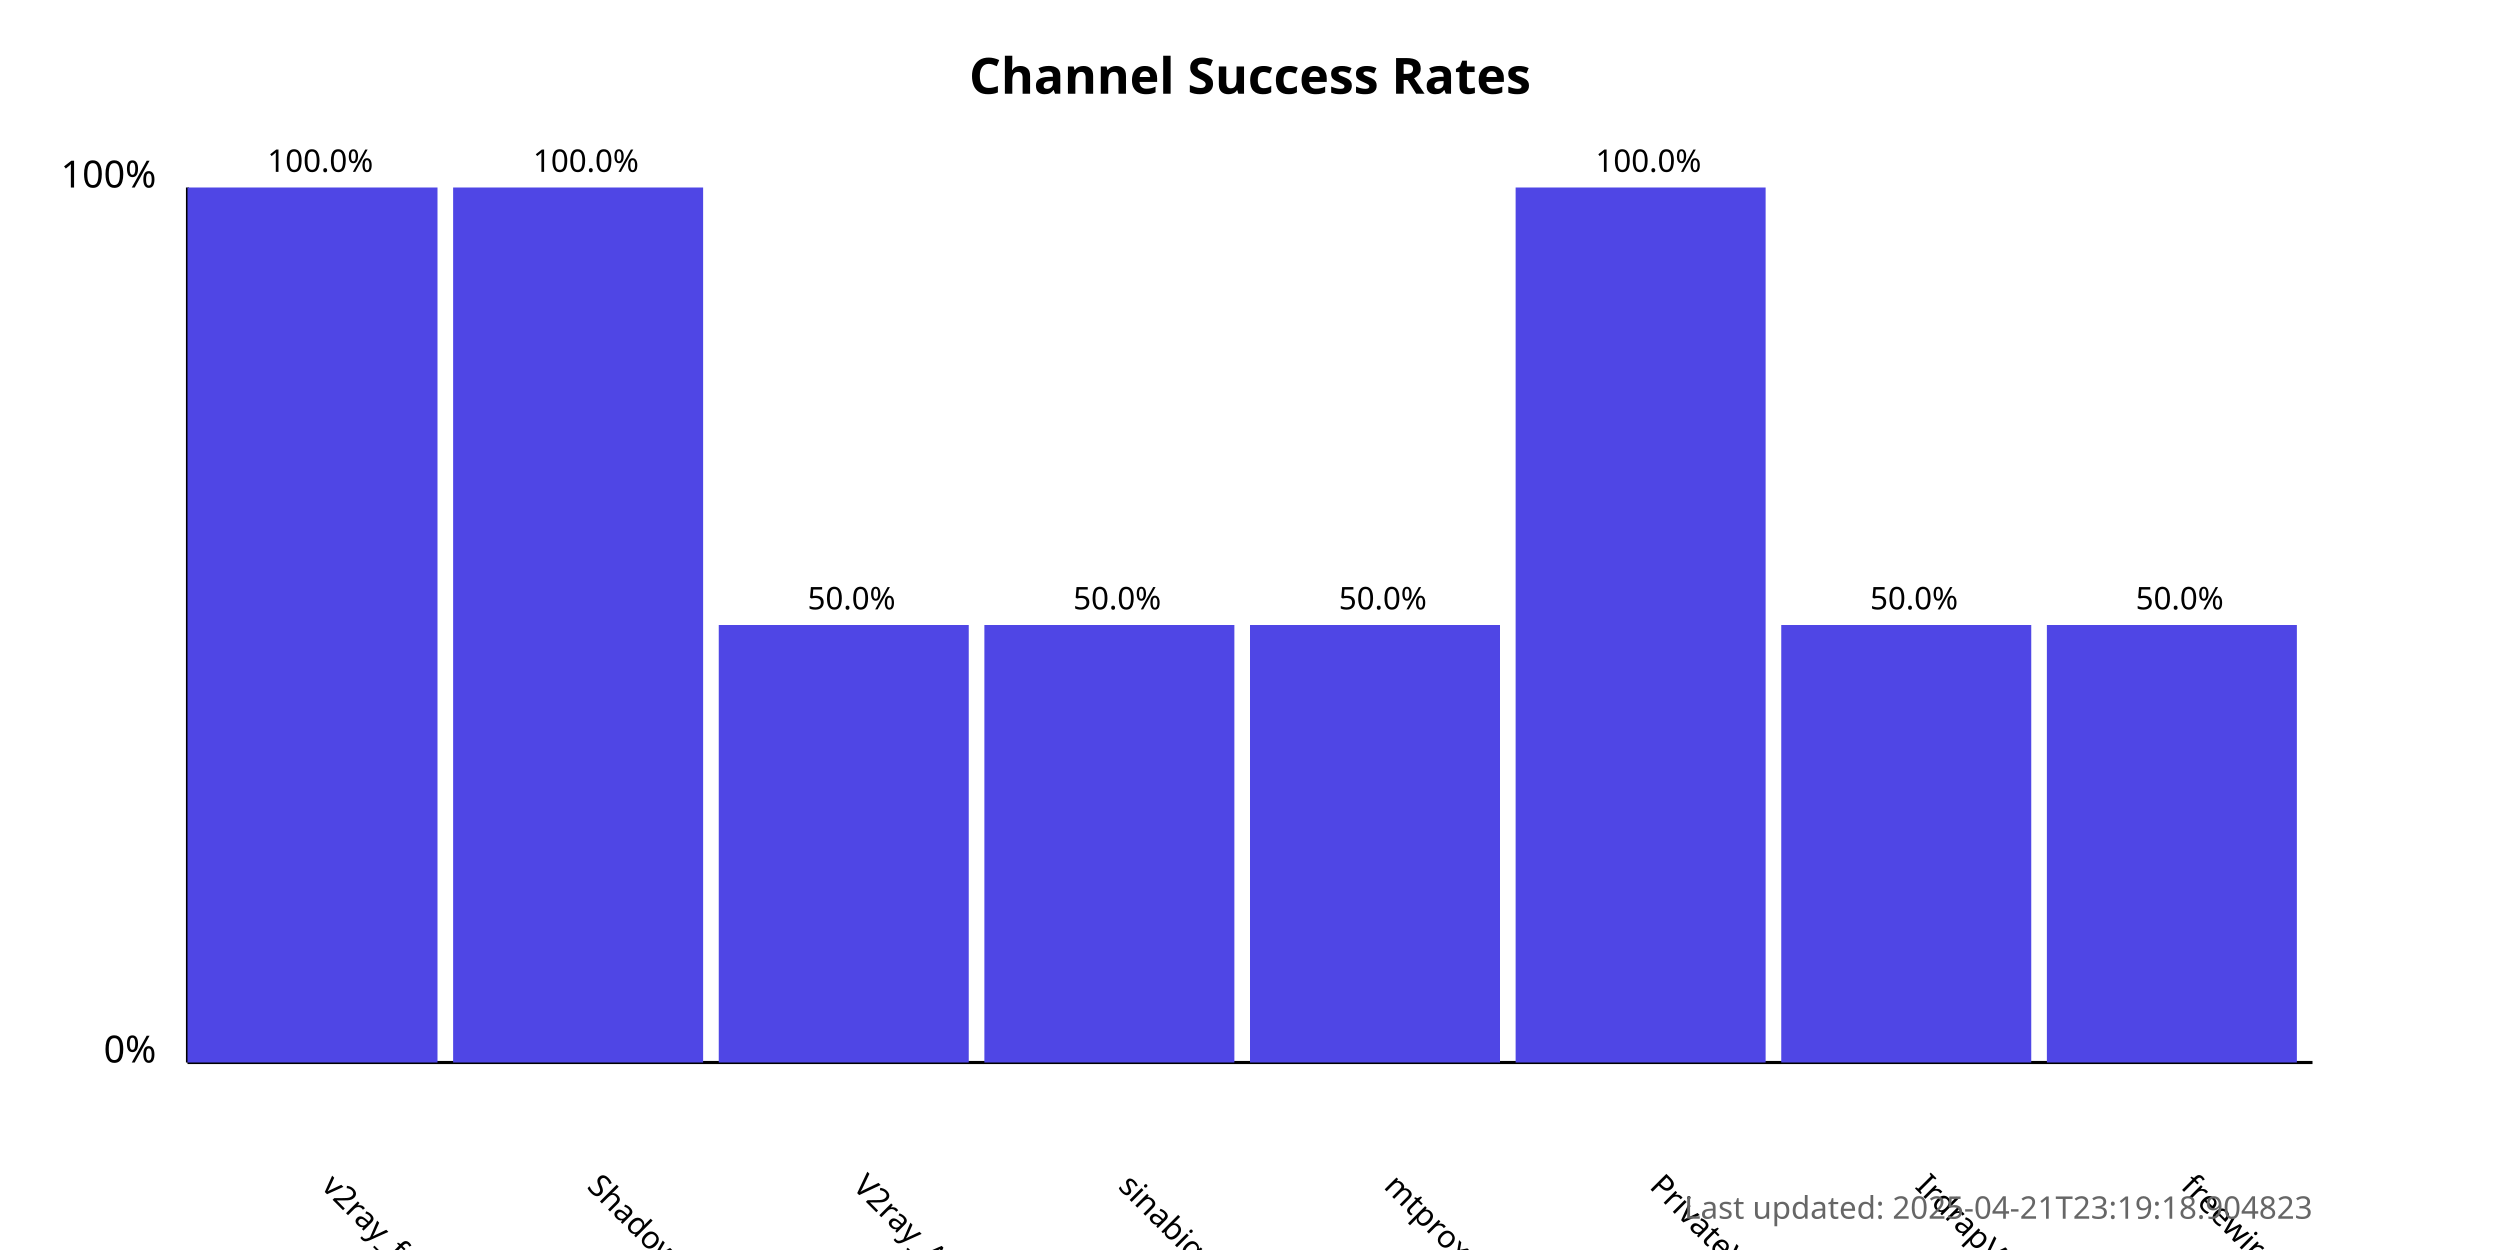
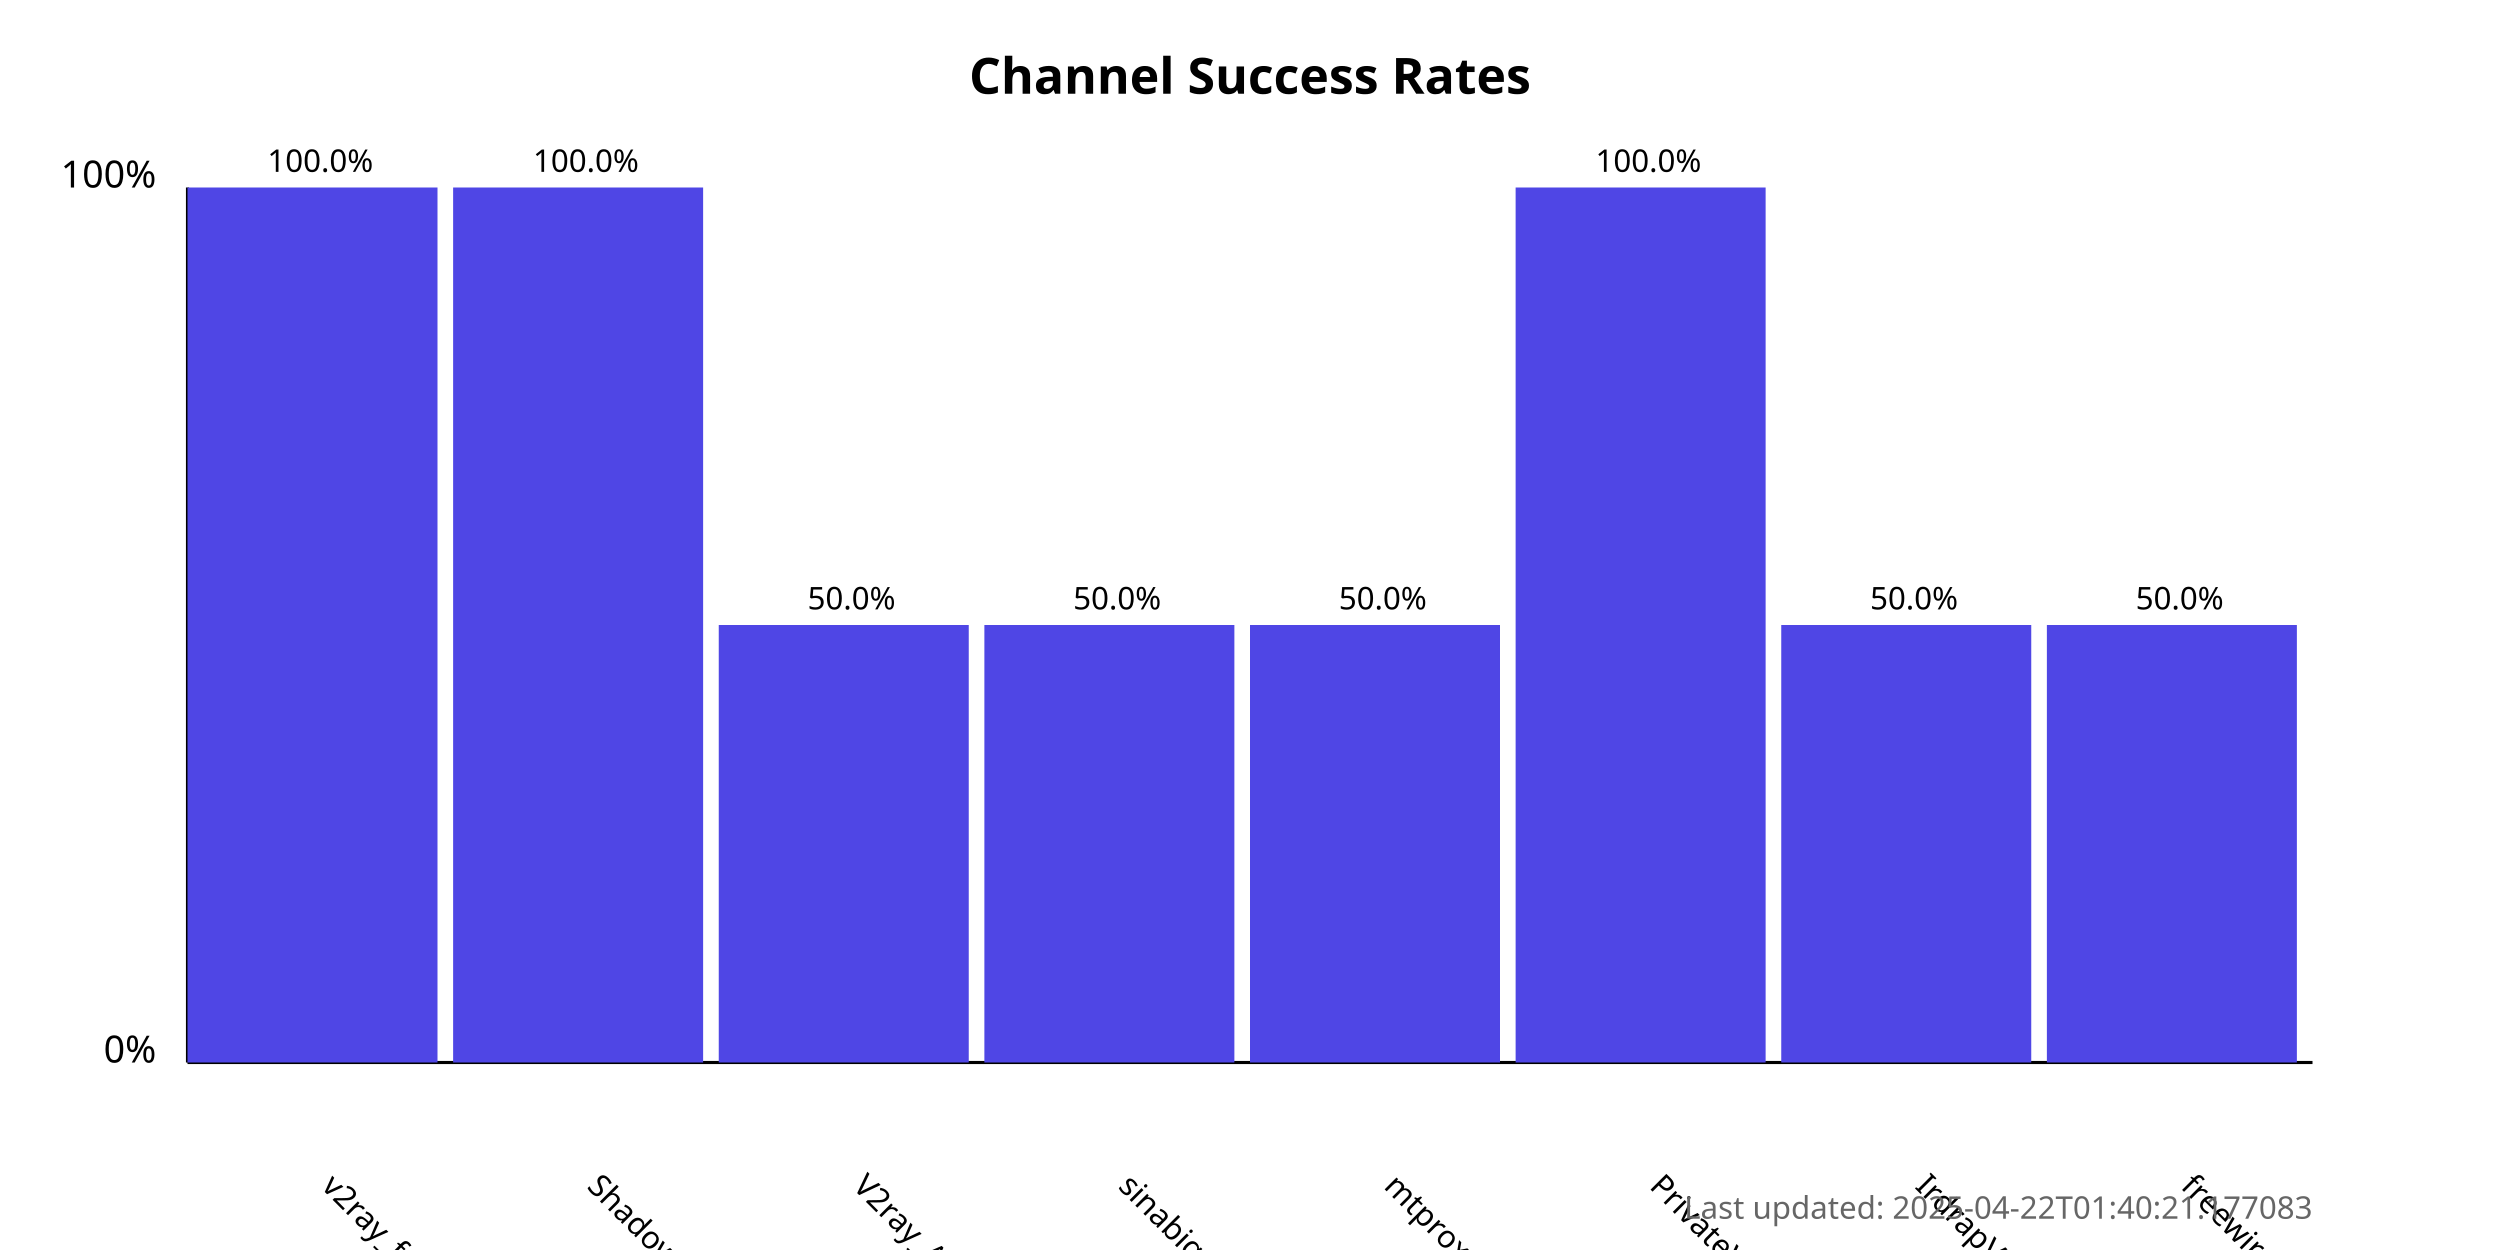
<svg xmlns="http://www.w3.org/2000/svg" width="800" height="400">
  <style>
            .chart-title { font: bold 16px sans-serif; }
            .axis-label { font: 12px sans-serif; }
            .tick-label { font: 10px sans-serif; }
            .bar { fill: #4f46e5; }
            .bar:hover { fill: #6366f1; }
            .timestamp { font: 10px sans-serif; fill: #666; }
        </style>
  <text x="400.0" y="30" text-anchor="middle" class="chart-title">
            Channel Success Rates
        </text>
  <line x1="60" y1="340" x2="60" y2="60" stroke="black" stroke-width="1" />
  <line x1="60" y1="340" x2="740" y2="340" stroke="black" stroke-width="1" />
  <text x="50" y="340" text-anchor="end" class="axis-label">0%</text>
  <text x="50" y="60" text-anchor="end" class="axis-label">100%</text>
  <g>
    <rect x="60" y="60.0" width="80.0" height="280.0" class="bar" />
    <text x="102.5" y="380" transform="rotate(45, 102.5, 380)" text-anchor="start" class="tick-label">
                v2ray_free_conf
            </text>
    <text x="102.5" y="55.0" text-anchor="middle" class="tick-label">
                100.0%
            </text>
  </g>
  <g>
    <rect x="145.0" y="60.0" width="80.0" height="280.0" class="bar" />
    <text x="187.5" y="380" transform="rotate(45, 187.5, 380)" text-anchor="start" class="tick-label">
                ShadowProxy66
            </text>
    <text x="187.5" y="55.0" text-anchor="middle" class="tick-label">
                100.0%
            </text>
  </g>
  <g>
    <rect x="230.0" y="200.0" width="80.0" height="140.0" class="bar" />
    <text x="272.5" y="380" transform="rotate(45, 272.5, 380)" text-anchor="start" class="tick-label">
                V2ray_Alpha
            </text>
    <text x="272.5" y="195.0" text-anchor="middle" class="tick-label">
                50.0%
            </text>
  </g>
  <g>
    <rect x="315.0" y="200.0" width="80.0" height="140.0" class="bar" />
    <text x="357.5" y="380" transform="rotate(45, 357.5, 380)" text-anchor="start" class="tick-label">
                sinabigo
            </text>
    <text x="357.5" y="195.0" text-anchor="middle" class="tick-label">
                50.0%
            </text>
  </g>
  <g>
    <rect x="400.0" y="200.0" width="80.0" height="140.0" class="bar" />
    <text x="442.5" y="380" transform="rotate(45, 442.5, 380)" text-anchor="start" class="tick-label">
                mtproxy_lists
            </text>
    <text x="442.5" y="195.0" text-anchor="middle" class="tick-label">
                50.0%
            </text>
  </g>
  <g>
    <rect x="485.0" y="60.0" width="80.0" height="280.0" class="bar" />
    <text x="527.5" y="380" transform="rotate(45, 527.5, 380)" text-anchor="start" class="tick-label">
                PrivateVPNs
            </text>
    <text x="527.5" y="55.0" text-anchor="middle" class="tick-label">
                100.0%
            </text>
  </g>
  <g>
    <rect x="570.0" y="200.0" width="80.0" height="140.0" class="bar" />
    <text x="612.5" y="380" transform="rotate(45, 612.5, 380)" text-anchor="start" class="tick-label">
                IrdrapVPNnews
            </text>
    <text x="612.5" y="195.0" text-anchor="middle" class="tick-label">
                50.0%
            </text>
  </g>
  <g>
    <rect x="655.0" y="200.0" width="80.0" height="140.0" class="bar" />
    <text x="697.5" y="380" transform="rotate(45, 697.5, 380)" text-anchor="start" class="tick-label">
                freewireguard
            </text>
    <text x="697.5" y="195.0" text-anchor="middle" class="tick-label">
                50.0%
            </text>
  </g>
  <text x="740" y="390" text-anchor="end" class="timestamp">
-             Last updated: 2025-04-21T23:19:18.904823
+             Last updated: 2025-04-22T01:40:21.177083
        </text>
</svg>
